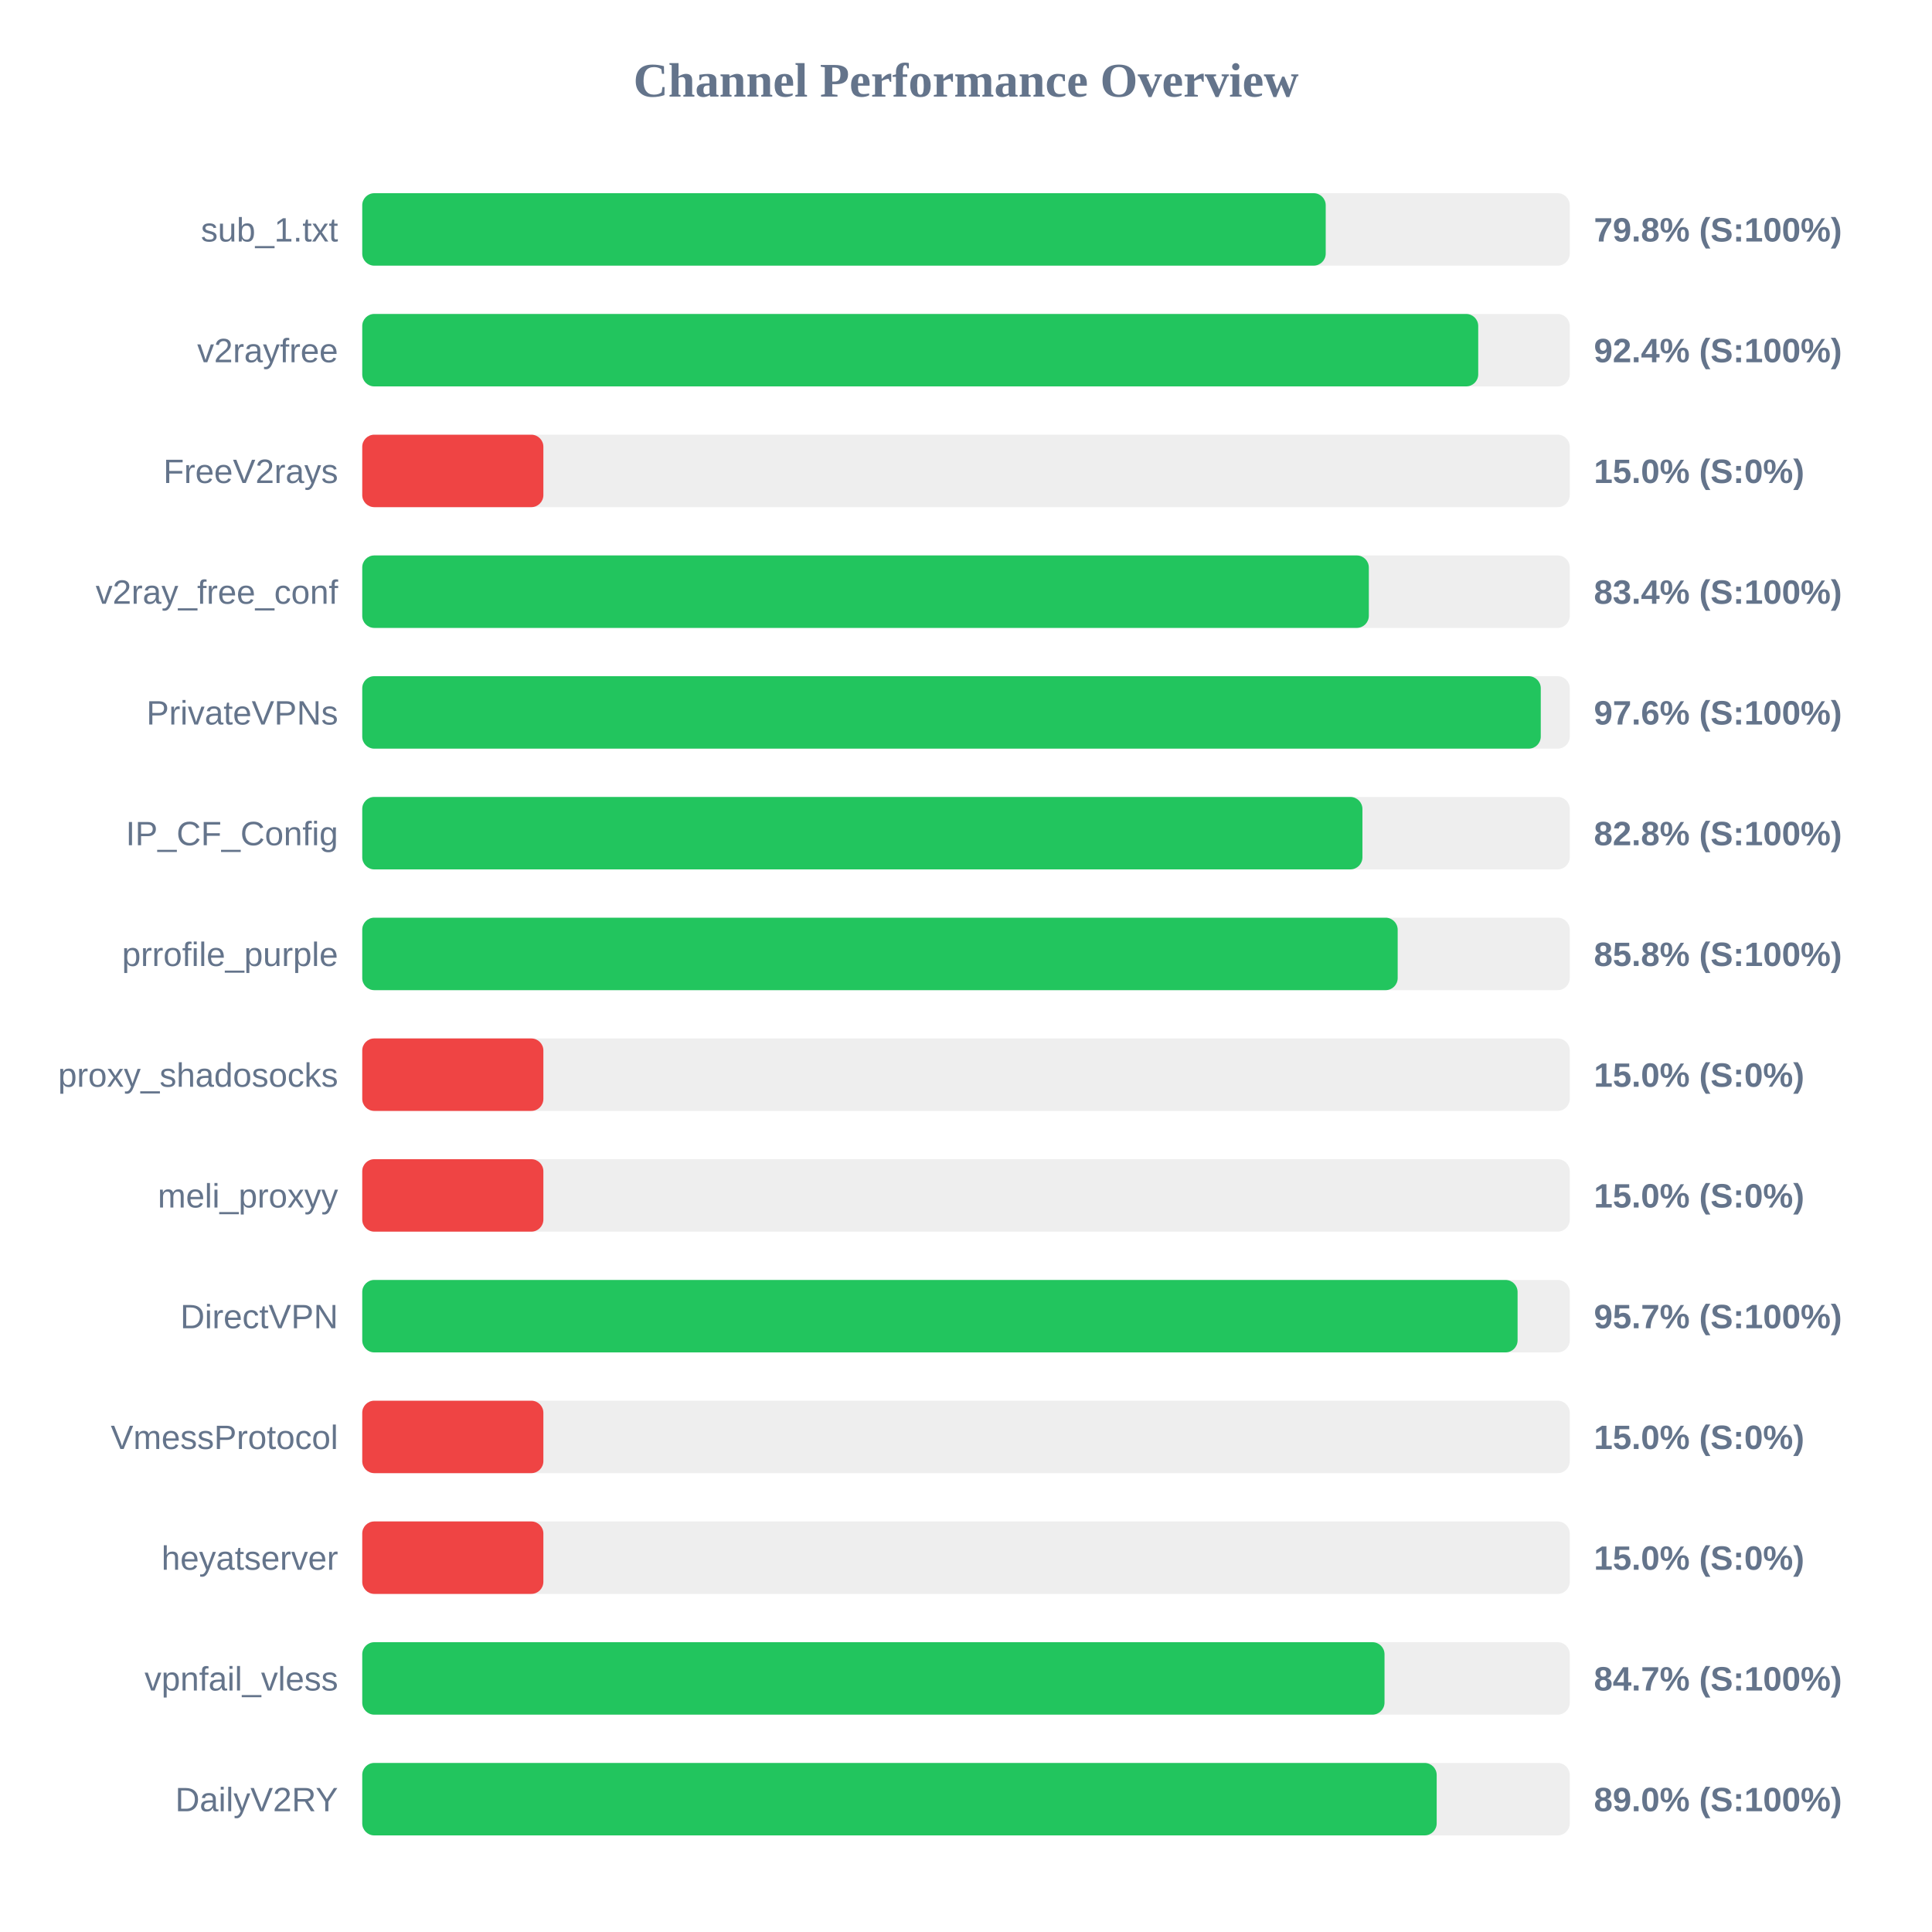
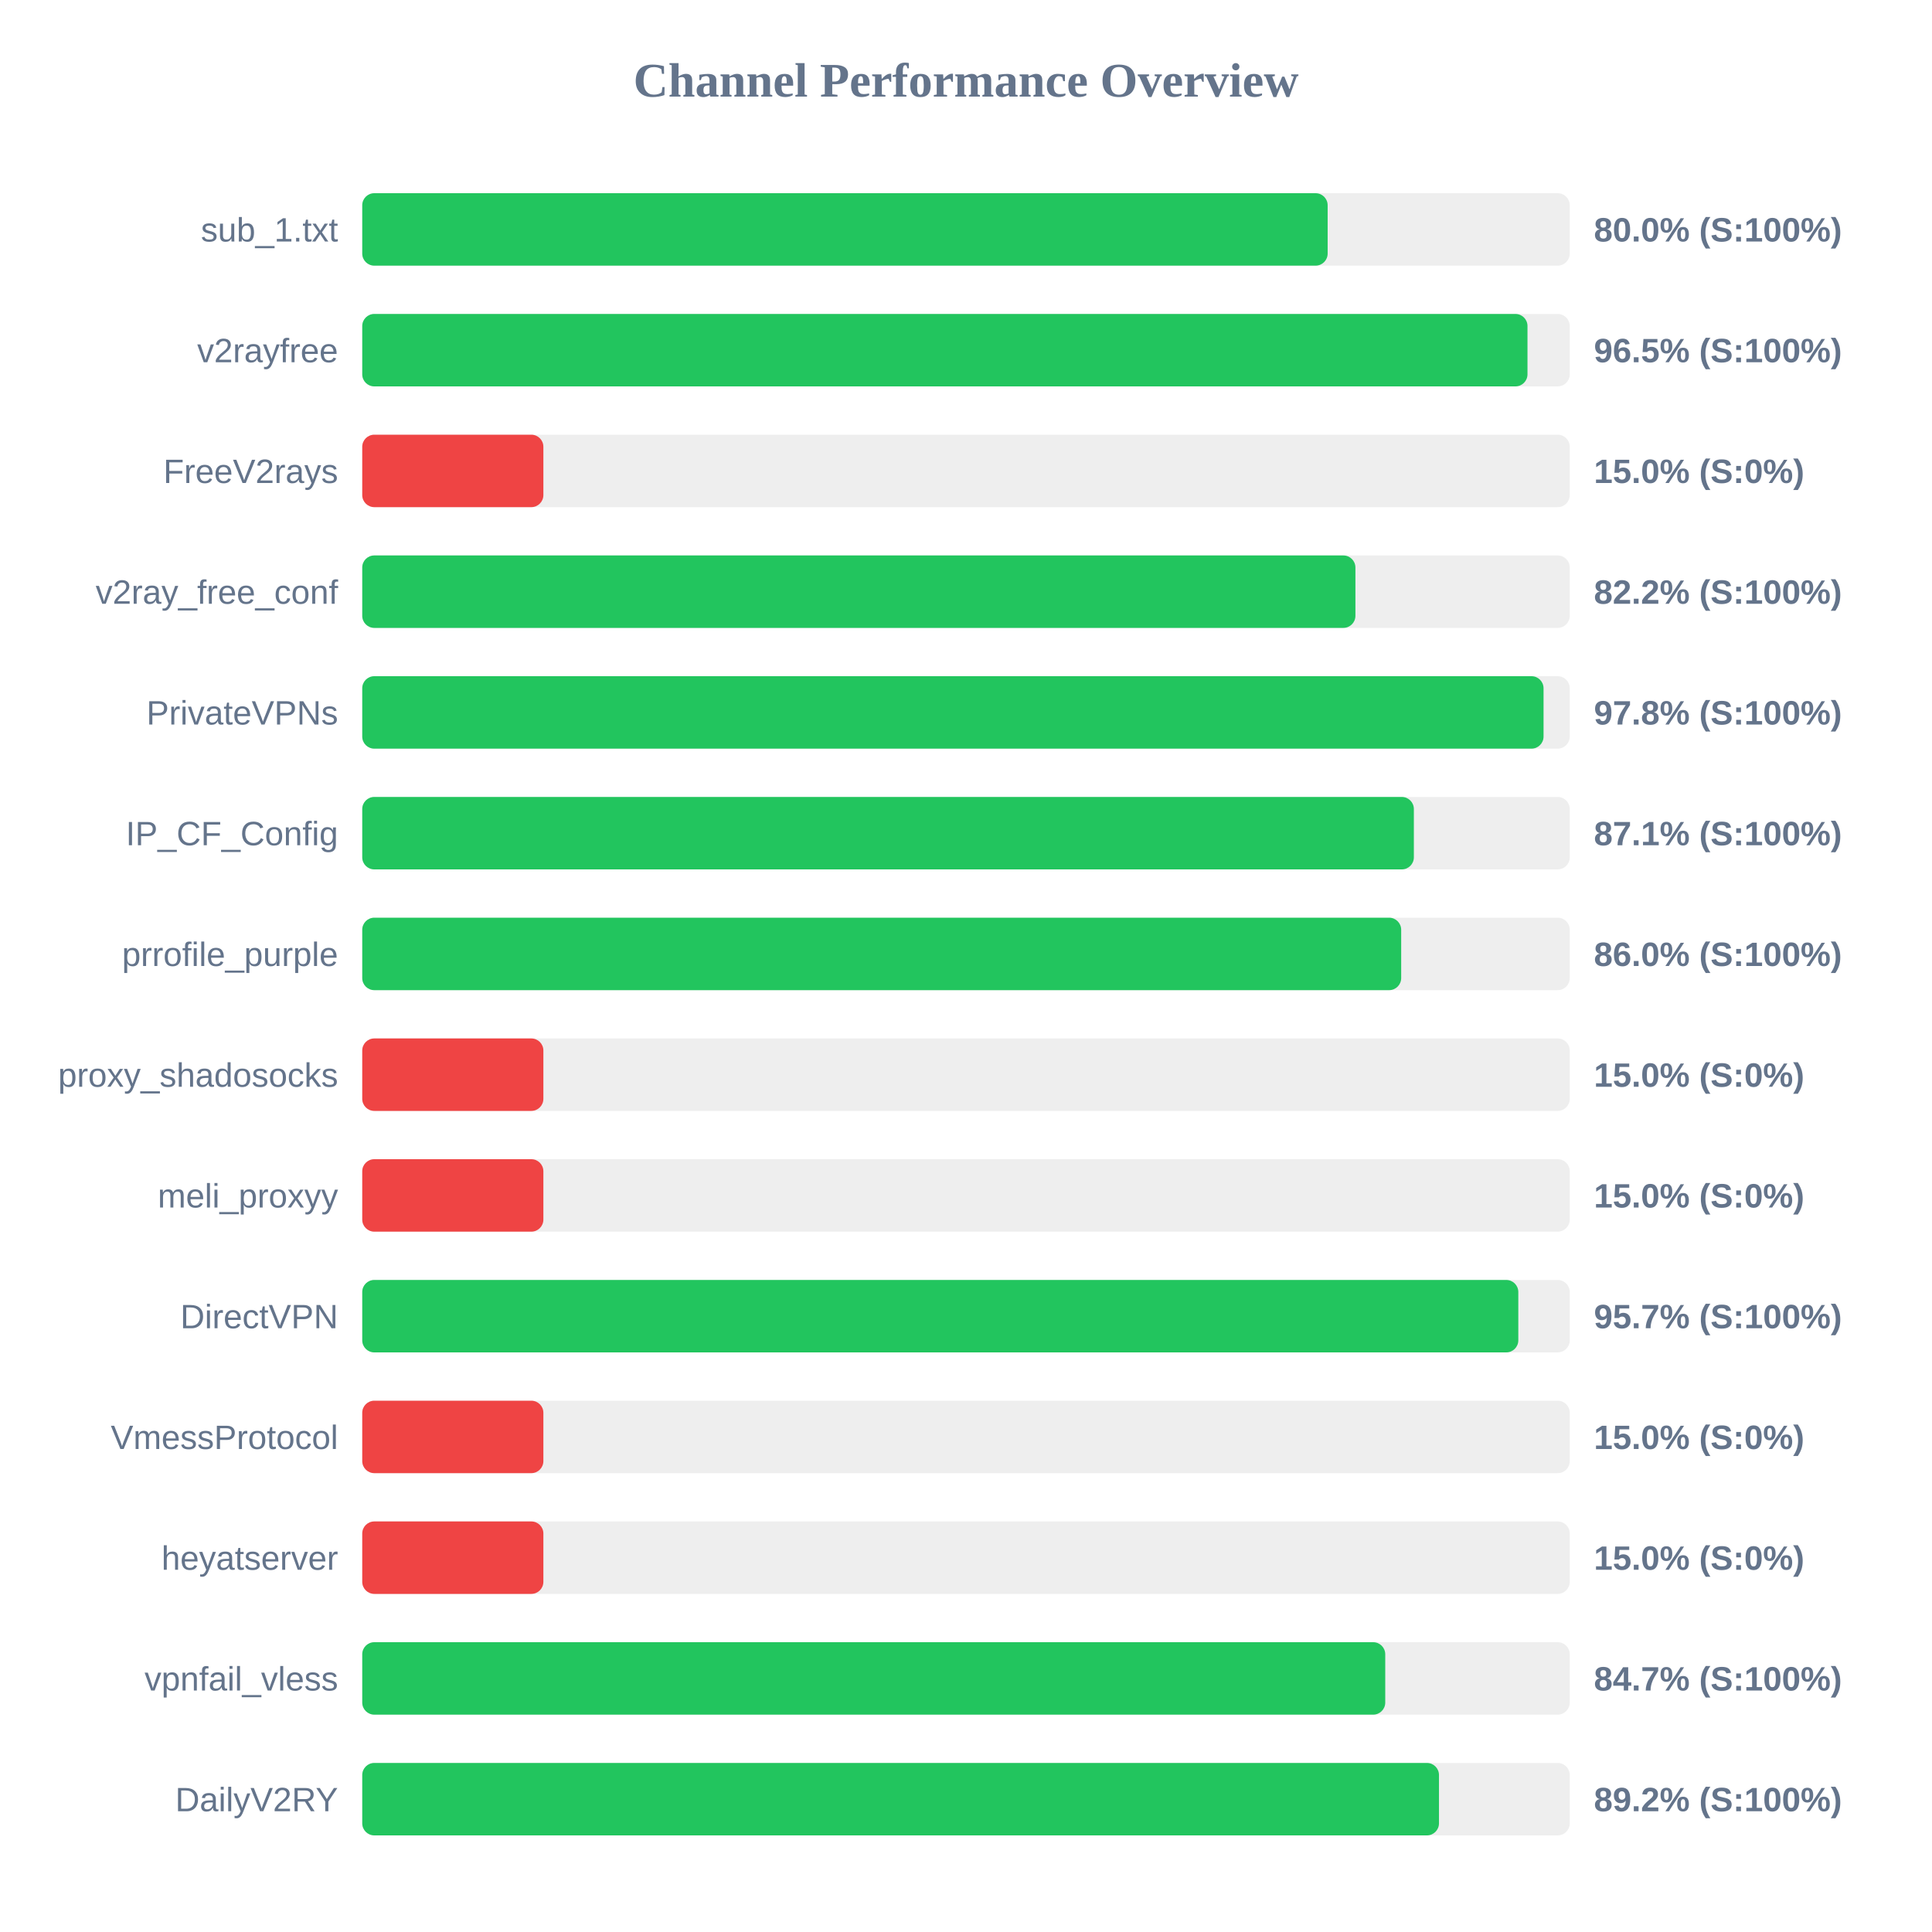
<svg xmlns="http://www.w3.org/2000/svg" width="800" height="800" version="1.1">
  <style>
        .row { font: 14px Arial; fill: #64748b; }
        .score { font: bold 14px Arial; fill: #64748b; }
    </style>
  <text x="400" y="40" text-anchor="middle" font-size="20px" font-weight="bold" fill="#64748b">Channel Performance Overview</text>
  <rect x="150" y="80" width="500" height="30" fill="#eee" rx="5" />
-   <rect x="150" y="80" width="398.95" height="30" fill="#22c55e" rx="5" />
+   <rect x="150" y="80" width="399.75" height="30" fill="#22c55e" rx="5" />
  <text x="140" y="100" text-anchor="end" class="row">sub_1.txt</text>
-   <text x="660" y="100" text-anchor="start" class="score">79.8% (S:100%)</text>
+   <text x="660" y="100" text-anchor="start" class="score">80.0% (S:100%)</text>
  <rect x="150" y="130" width="500" height="30" fill="#eee" rx="5" />
-   <rect x="150" y="130" width="462.1" height="30" fill="#22c55e" rx="5" />
+   <rect x="150" y="130" width="482.5" height="30" fill="#22c55e" rx="5" />
  <text x="140" y="150" text-anchor="end" class="row">v2rayfree</text>
-   <text x="660" y="150" text-anchor="start" class="score">92.4% (S:100%)</text>
+   <text x="660" y="150" text-anchor="start" class="score">96.5% (S:100%)</text>
  <rect x="150" y="180" width="500" height="30" fill="#eee" rx="5" />
  <rect x="150" y="180" width="75.0" height="30" fill="#ef4444" rx="5" />
  <text x="140" y="200" text-anchor="end" class="row">FreeV2rays</text>
  <text x="660" y="200" text-anchor="start" class="score">15.0% (S:0%)</text>
  <rect x="150" y="230" width="500" height="30" fill="#eee" rx="5" />
-   <rect x="150" y="230" width="416.8" height="30" fill="#22c55e" rx="5" />
+   <rect x="150" y="230" width="411.25" height="30" fill="#22c55e" rx="5" />
  <text x="140" y="250" text-anchor="end" class="row">v2ray_free_conf</text>
-   <text x="660" y="250" text-anchor="start" class="score">83.4% (S:100%)</text>
+   <text x="660" y="250" text-anchor="start" class="score">82.2% (S:100%)</text>
  <rect x="150" y="280" width="500" height="30" fill="#eee" rx="5" />
-   <rect x="150" y="280" width="488.0" height="30" fill="#22c55e" rx="5" />
+   <rect x="150" y="280" width="489.15" height="30" fill="#22c55e" rx="5" />
  <text x="140" y="300" text-anchor="end" class="row">PrivateVPNs</text>
-   <text x="660" y="300" text-anchor="start" class="score">97.6% (S:100%)</text>
+   <text x="660" y="300" text-anchor="start" class="score">97.8% (S:100%)</text>
  <rect x="150" y="330" width="500" height="30" fill="#eee" rx="5" />
-   <rect x="150" y="330" width="414.15" height="30" fill="#22c55e" rx="5" />
+   <rect x="150" y="330" width="435.45" height="30" fill="#22c55e" rx="5" />
  <text x="140" y="350" text-anchor="end" class="row">IP_CF_Config</text>
-   <text x="660" y="350" text-anchor="start" class="score">82.8% (S:100%)</text>
+   <text x="660" y="350" text-anchor="start" class="score">87.1% (S:100%)</text>
  <rect x="150" y="380" width="500" height="30" fill="#eee" rx="5" />
-   <rect x="150" y="380" width="428.75" height="30" fill="#22c55e" rx="5" />
+   <rect x="150" y="380" width="430.2" height="30" fill="#22c55e" rx="5" />
  <text x="140" y="400" text-anchor="end" class="row">prrofile_purple</text>
-   <text x="660" y="400" text-anchor="start" class="score">85.8% (S:100%)</text>
+   <text x="660" y="400" text-anchor="start" class="score">86.0% (S:100%)</text>
  <rect x="150" y="430" width="500" height="30" fill="#eee" rx="5" />
  <rect x="150" y="430" width="75.0" height="30" fill="#ef4444" rx="5" />
  <text x="140" y="450" text-anchor="end" class="row">proxy_shadosocks</text>
  <text x="660" y="450" text-anchor="start" class="score">15.0% (S:0%)</text>
  <rect x="150" y="480" width="500" height="30" fill="#eee" rx="5" />
  <rect x="150" y="480" width="75.0" height="30" fill="#ef4444" rx="5" />
  <text x="140" y="500" text-anchor="end" class="row">meli_proxyy</text>
  <text x="660" y="500" text-anchor="start" class="score">15.0% (S:0%)</text>
  <rect x="150" y="530" width="500" height="30" fill="#eee" rx="5" />
-   <rect x="150" y="530" width="478.4" height="30" fill="#22c55e" rx="5" />
+   <rect x="150" y="530" width="478.7" height="30" fill="#22c55e" rx="5" />
  <text x="140" y="550" text-anchor="end" class="row">DirectVPN</text>
  <text x="660" y="550" text-anchor="start" class="score">95.7% (S:100%)</text>
  <rect x="150" y="580" width="500" height="30" fill="#eee" rx="5" />
  <rect x="150" y="580" width="75.0" height="30" fill="#ef4444" rx="5" />
  <text x="140" y="600" text-anchor="end" class="row">VmessProtocol</text>
  <text x="660" y="600" text-anchor="start" class="score">15.0% (S:0%)</text>
  <rect x="150" y="630" width="500" height="30" fill="#eee" rx="5" />
  <rect x="150" y="630" width="75.0" height="30" fill="#ef4444" rx="5" />
  <text x="140" y="650" text-anchor="end" class="row">heyatserver</text>
  <text x="660" y="650" text-anchor="start" class="score">15.0% (S:0%)</text>
  <rect x="150" y="680" width="500" height="30" fill="#eee" rx="5" />
-   <rect x="150" y="680" width="423.3" height="30" fill="#22c55e" rx="5" />
+   <rect x="150" y="680" width="423.6" height="30" fill="#22c55e" rx="5" />
  <text x="140" y="700" text-anchor="end" class="row">vpnfail_vless</text>
  <text x="660" y="700" text-anchor="start" class="score">84.7% (S:100%)</text>
  <rect x="150" y="730" width="500" height="30" fill="#eee" rx="5" />
-   <rect x="150" y="730" width="444.9" height="30" fill="#22c55e" rx="5" />
+   <rect x="150" y="730" width="445.85" height="30" fill="#22c55e" rx="5" />
  <text x="140" y="750" text-anchor="end" class="row">DailyV2RY</text>
-   <text x="660" y="750" text-anchor="start" class="score">89.0% (S:100%)</text>
+   <text x="660" y="750" text-anchor="start" class="score">89.2% (S:100%)</text>
</svg>
